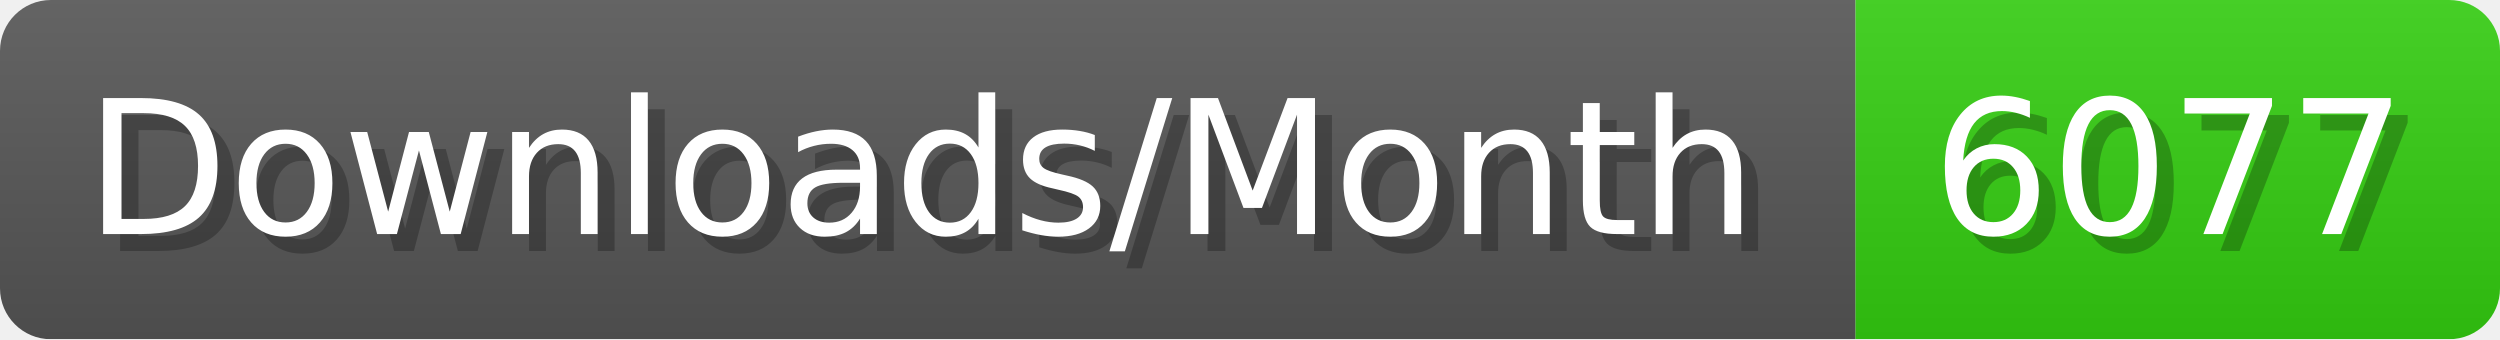
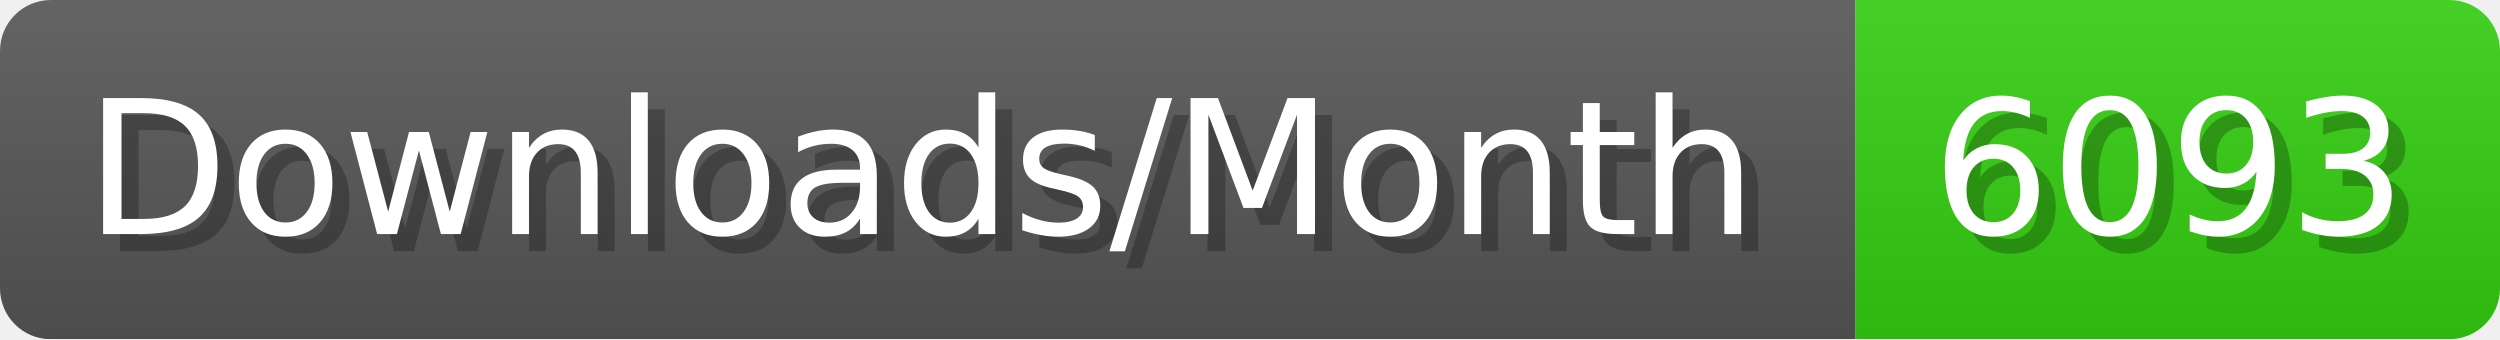
- <svg xmlns="http://www.w3.org/2000/svg" width="147.4" height="20" viewBox="0 0 1474 200" role="img" aria-label="Downloads/Month: 6077">
+ <svg xmlns="http://www.w3.org/2000/svg" width="147.4" height="20" viewBox="0 0 1474 200" role="img" aria-label="Downloads/Month: 6093">
  <linearGradient id="YlXUI" x2="0" y2="100%">
    <stop offset="0" stop-opacity=".1" stop-color="#EEE" />
    <stop offset="1" stop-opacity=".1" />
  </linearGradient>
  <mask id="JHhop">
    <rect width="1474" height="200" rx="30" fill="#FFF" />
  </mask>
  <g mask="url(#JHhop)">
    <rect width="1094" height="200" fill="#555" />
    <rect width="380" height="200" fill="#3C1" x="1094" />
    <rect width="1474" height="200" fill="url(#YlXUI)" />
  </g>
  <g aria-hidden="true" fill="#fff" text-anchor="start" font-family="Verdana,DejaVu Sans,sans-serif" font-size="110">
    <text x="60" y="148" textLength="994" fill="#000" opacity="0.25">Downloads/Month</text>
    <text x="50" y="138" textLength="994">Downloads/Month</text>
-     <text x="1149" y="148" textLength="280" fill="#000" opacity="0.25">6077</text>
-     <text x="1139" y="138" textLength="280">6077</text>
+     <text x="1149" y="148" textLength="280" fill="#000" opacity="0.25">6093</text>
+     <text x="1139" y="138" textLength="280">6093</text>
  </g>
</svg>
